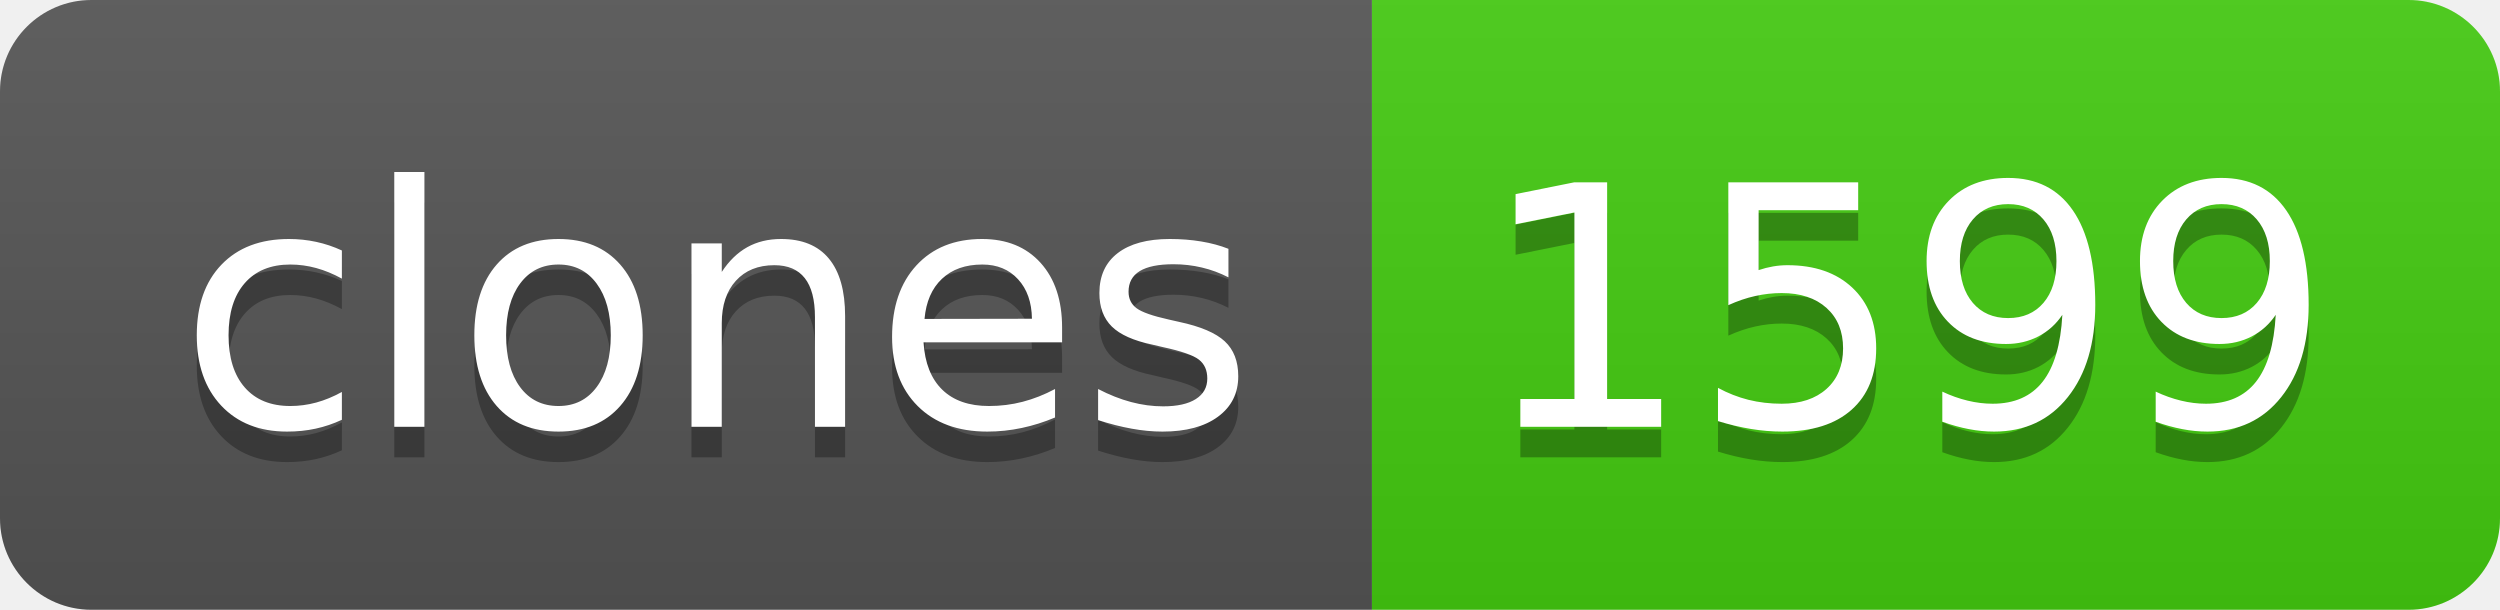
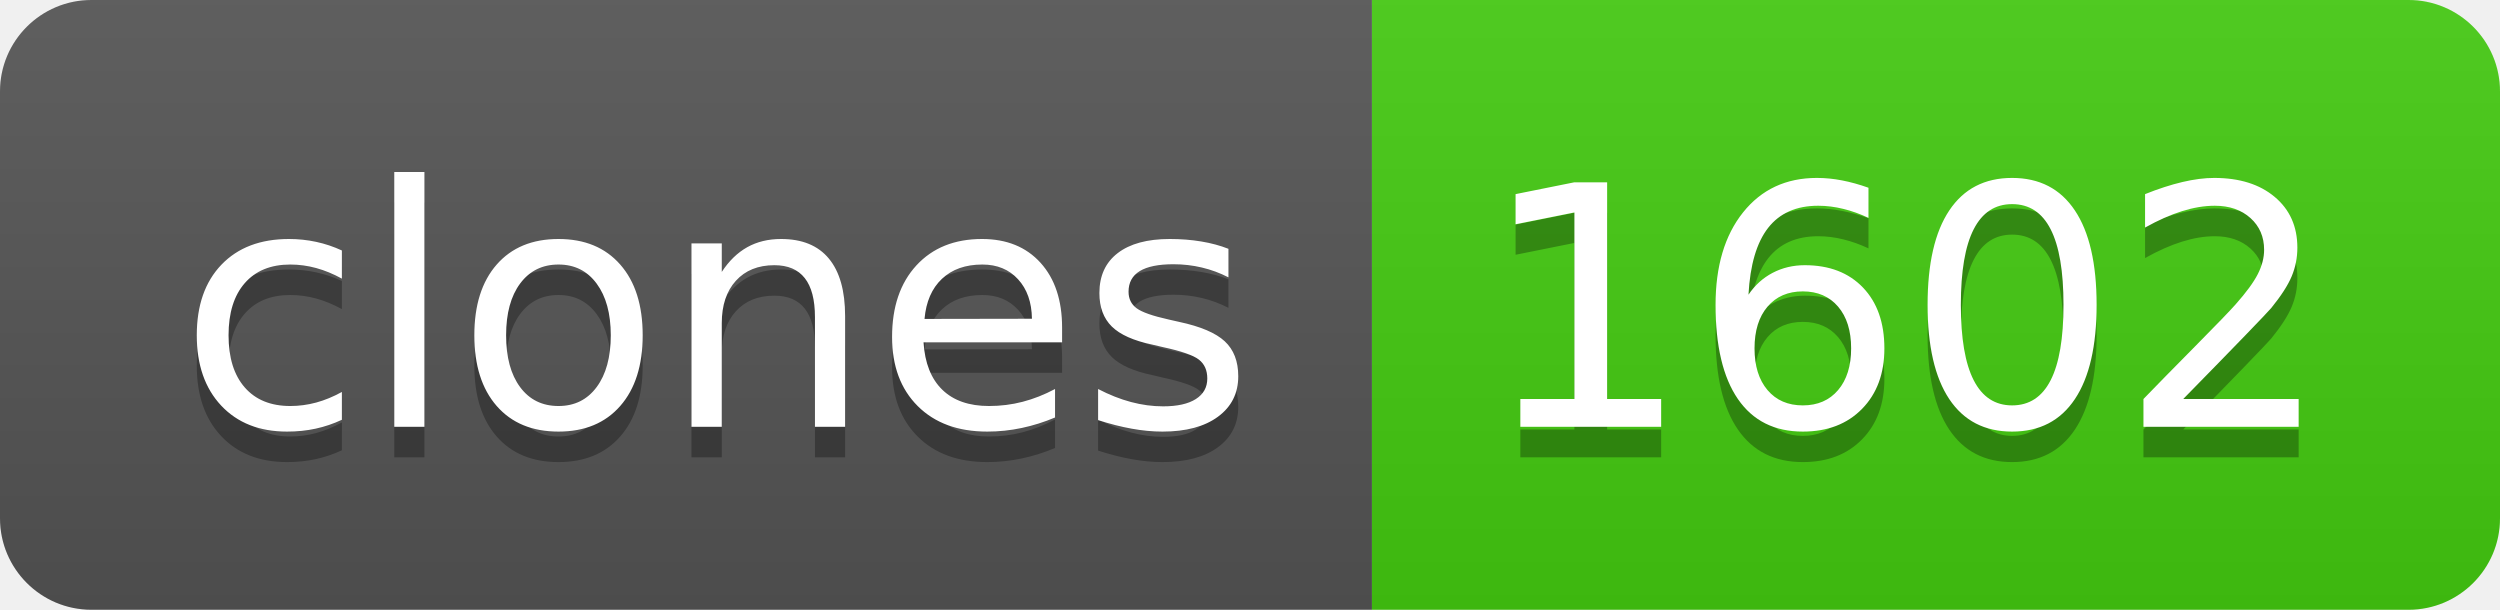
- <svg xmlns="http://www.w3.org/2000/svg" width="82" height="20" role="img" aria-label="clones: 1599">
+ <svg xmlns="http://www.w3.org/2000/svg" width="82" height="20" role="img" aria-label="clones: 1602">
  <linearGradient id="s" x2="0" y2="100%">
    <stop offset="0" stop-color="#bbb" stop-opacity=".1" />
    <stop offset="1" stop-opacity=".1" />
  </linearGradient>
  <clipPath id="r">
    <rect width="82" height="20" rx="3" fill="#fff" />
  </clipPath>
  <g clip-path="url(#r)">
    <rect width="45" height="20" fill="#555" />
    <rect x="45" width="37" height="20" fill="#4c1" />
    <rect width="82" height="20" fill="url(#s)" />
  </g>
  <g fill="#fff" text-anchor="middle" font-family="Verdana,Geneva,DejaVu Sans,sans-serif" text-rendering="geometricPrecision" font-size="110">
    <text aria-hidden="true" x="235" y="150" fill="#010101" fill-opacity=".3" transform="scale(.1)" textLength="350">clones</text>
    <text x="235" y="140" transform="scale(.1)" fill="#fff" textLength="350">clones</text>
-     <text aria-hidden="true" x="625" y="150" fill="#010101" fill-opacity=".3" transform="scale(.1)" textLength="270">1599</text>
-     <text x="625" y="140" transform="scale(.1)" fill="#fff" textLength="270">1599</text>
+     <text aria-hidden="true" x="625" y="150" fill="#010101" fill-opacity=".3" transform="scale(.1)" textLength="270">1602</text>
+     <text x="625" y="140" transform="scale(.1)" fill="#fff" textLength="270">1602</text>
  </g>
</svg>
